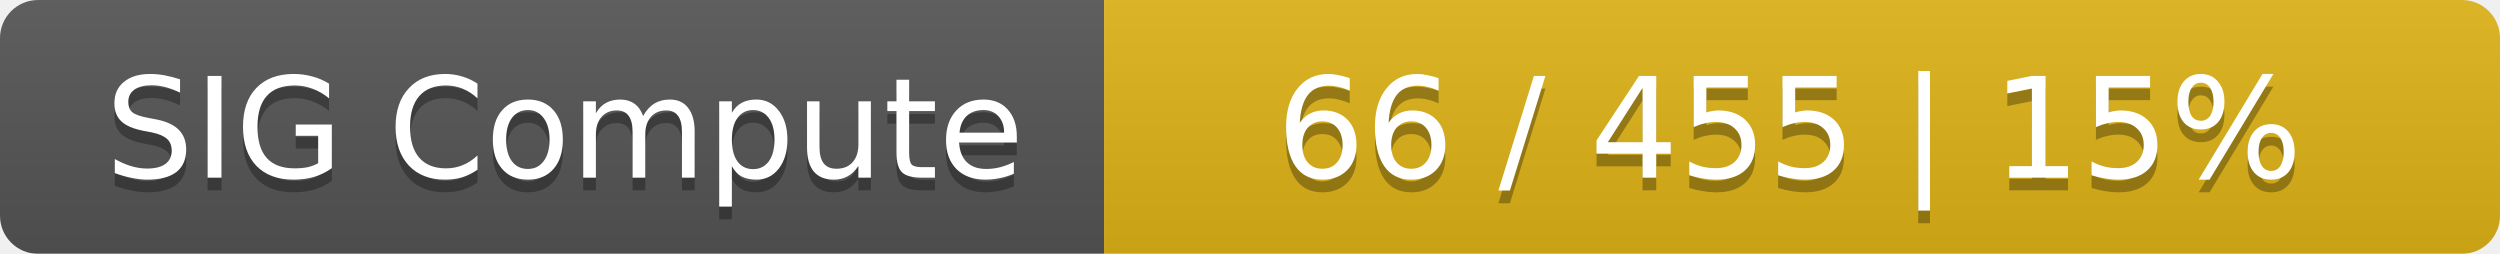
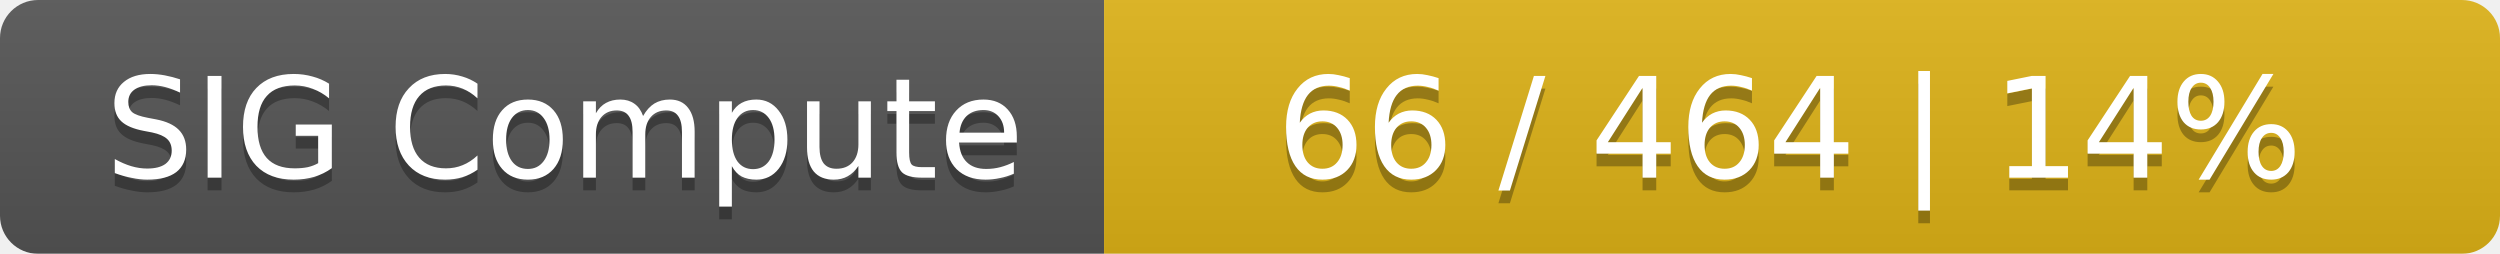
<svg xmlns="http://www.w3.org/2000/svg" width="197" height="20">
  <linearGradient id="smooth" x2="0" y2="100%">
    <stop offset="0" stop-color="#bbb" stop-opacity=".1" />
    <stop offset="1" stop-opacity=".1" />
  </linearGradient>
  <mask id="round">
    <rect width="197" height="20" rx="3" fill="#fff" />
  </mask>
  <g mask="url(#round)">
    <rect width="87" height="20" fill="#555" />
    <rect x="87" width="110" height="20" fill="#dfb317" />
    <rect width="197" height="20" fill="url(#smooth)" />
  </g>
  <g fill="#fff" text-anchor="middle" font-family="DejaVu Sans,Verdana,Geneva,sans-serif" font-size="11">
    <text x="44.5" y="15" fill="#010101" fill-opacity=".3">SIG Compute</text>
    <text x="44.5" y="14">SIG Compute</text>
-     <text x="141" y="15" fill="#010101" fill-opacity=".3">66 / 455    |    15%</text>
-     <text x="141" y="14">66 / 455    |    15%</text>
+     <text x="141" y="15" fill="#010101" fill-opacity=".3">66 / 464    |    14%</text>
+     <text x="141" y="14">66 / 464    |    14%</text>
  </g>
</svg>
